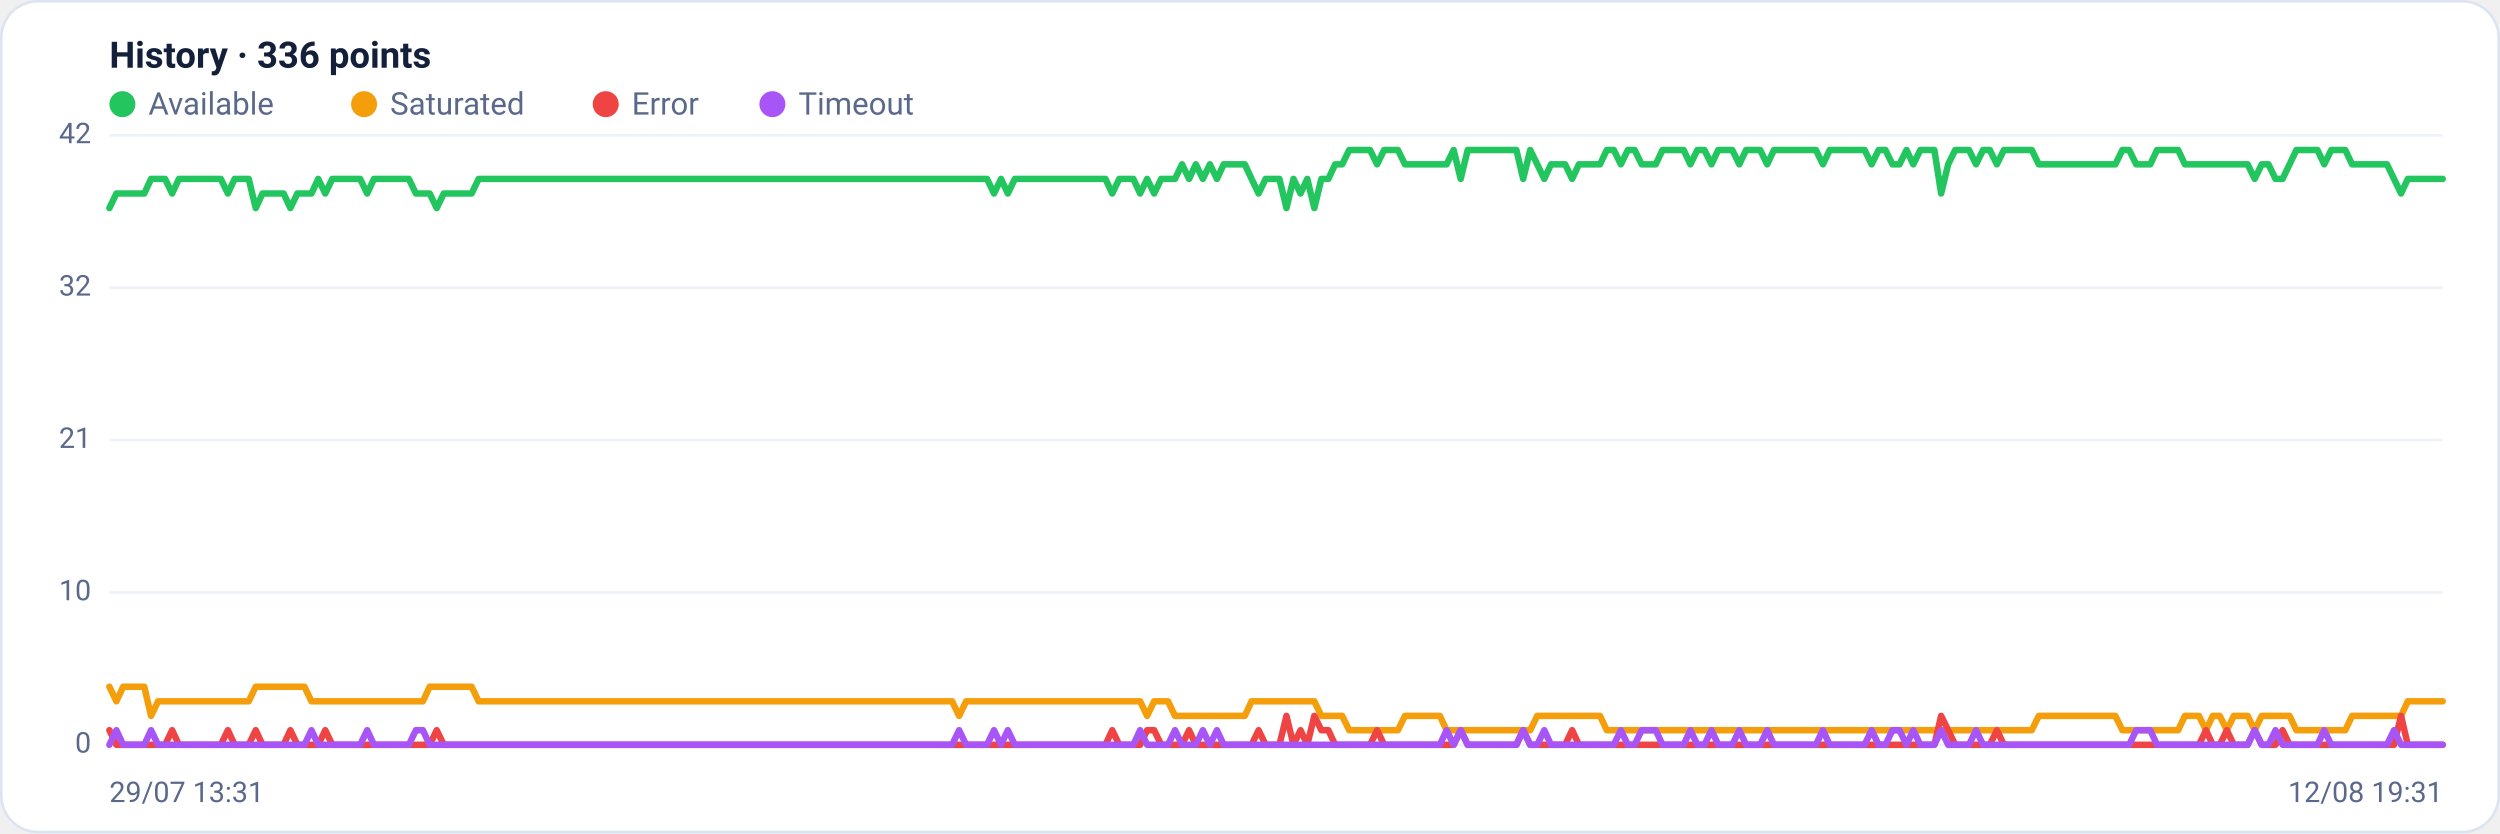
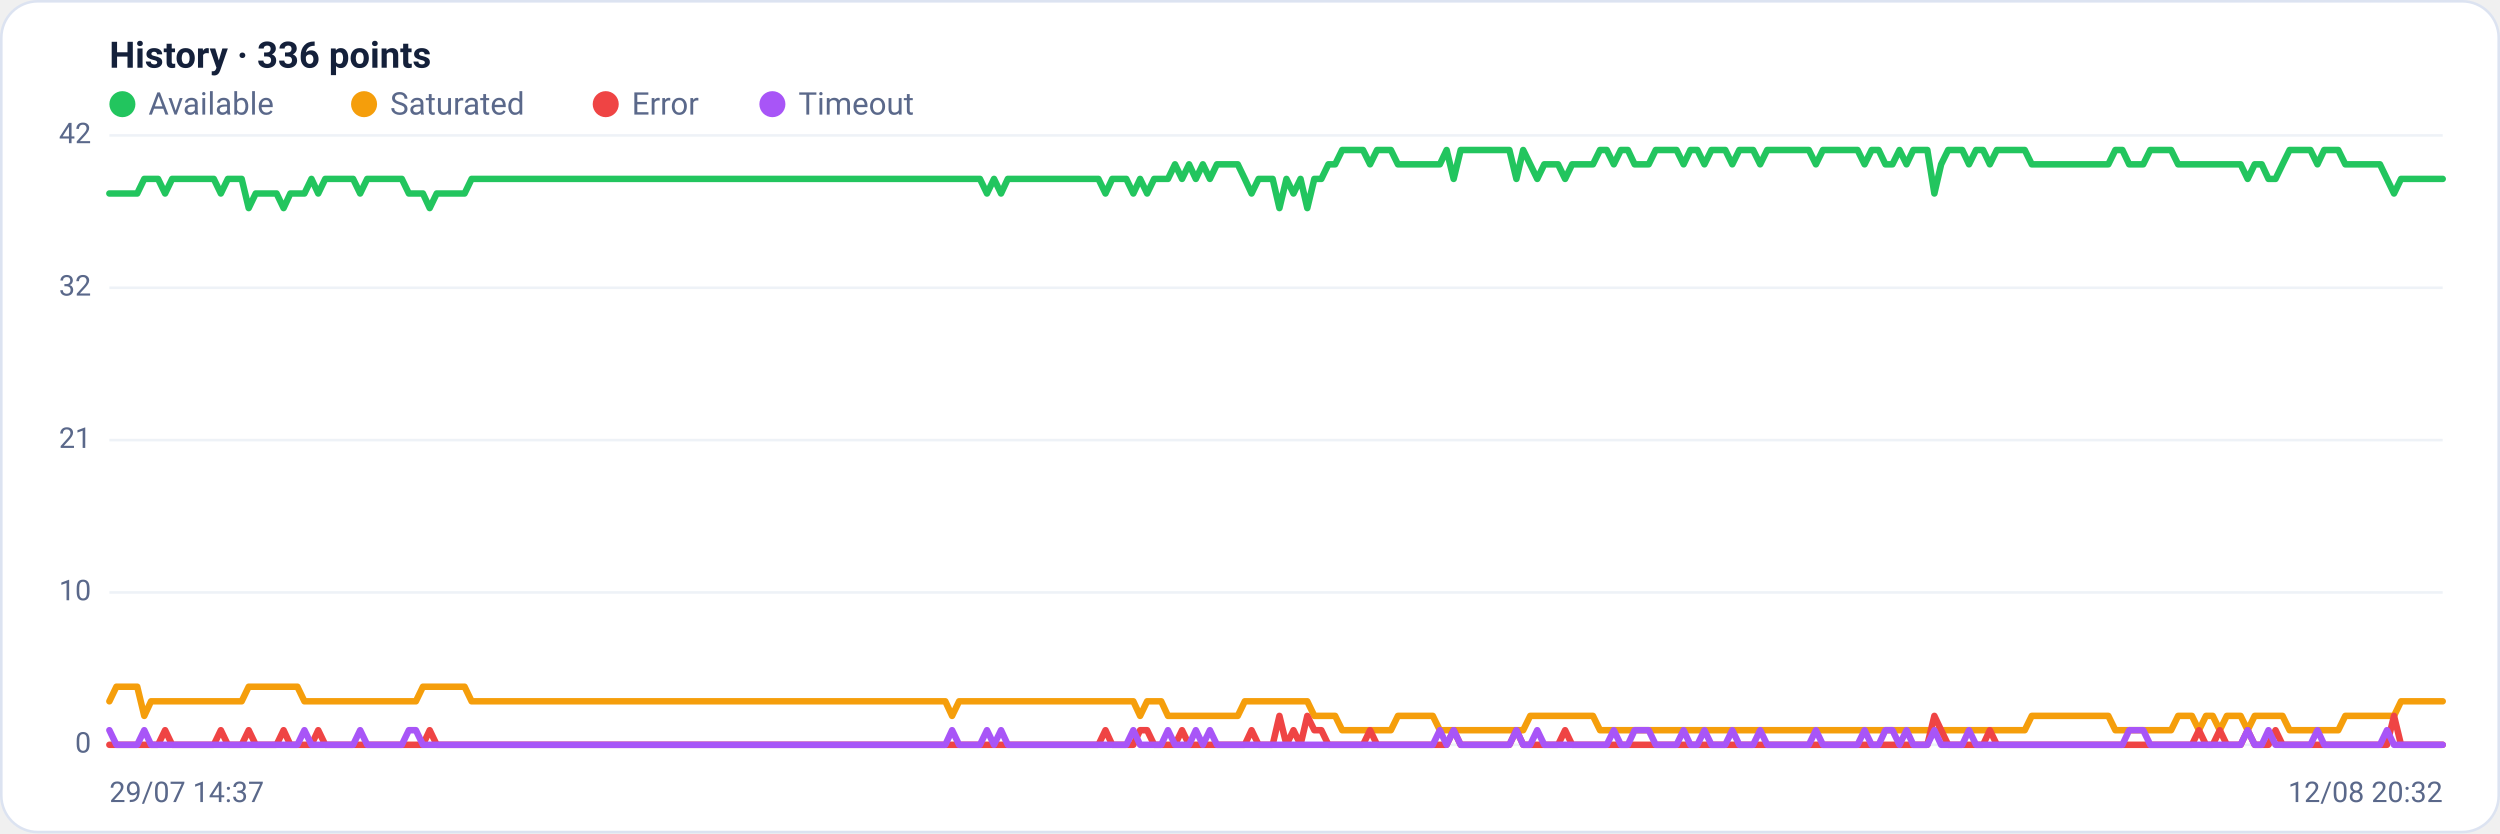
<svg xmlns="http://www.w3.org/2000/svg" viewBox="0 0 960 320" width="960" height="320" font-family="Segoe UI, system-ui, -apple-system, Roboto, Helvetica, Arial, sans-serif" role="img" aria-label="Availability history per region">
  <rect x="0.5" y="0.5" width="959" height="319" rx="14" fill="#ffffff" stroke="#dce3f1" />
  <text x="42" y="26" font-size="14" font-weight="600" fill="#14203a">History · 336 points</text>
  <circle cx="47" cy="40" r="5" fill="#22c55e" />
  <text x="57" y="44" font-size="12" fill="#5a688a">Available</text>
  <circle cx="139.8" cy="40" r="5" fill="#f59e0b" />
  <text x="149.8" y="44" font-size="12" fill="#5a688a">Saturated</text>
  <circle cx="232.6" cy="40" r="5" fill="#ef4444" />
  <text x="242.6" y="44" font-size="12" fill="#5a688a">Error</text>
  <circle cx="296.6" cy="40" r="5" fill="#a855f7" />
  <text x="306.6" y="44" font-size="12" fill="#5a688a">Timeout</text>
  <line x1="42" y1="286.0" x2="938" y2="286.0" stroke="#eef2f7" stroke-width="1" />
  <text x="35" y="289.0" text-anchor="end" font-size="11" fill="#5a688a">0</text>
  <line x1="42" y1="227.5" x2="938" y2="227.5" stroke="#eef2f7" stroke-width="1" />
  <text x="35" y="230.5" text-anchor="end" font-size="11" fill="#5a688a">10</text>
  <line x1="42" y1="169.0" x2="938" y2="169.0" stroke="#eef2f7" stroke-width="1" />
  <text x="35" y="172.0" text-anchor="end" font-size="11" fill="#5a688a">21</text>
  <line x1="42" y1="110.5" x2="938" y2="110.5" stroke="#eef2f7" stroke-width="1" />
  <text x="35" y="113.5" text-anchor="end" font-size="11" fill="#5a688a">32</text>
  <line x1="42" y1="52.0" x2="938" y2="52.0" stroke="#eef2f7" stroke-width="1" />
  <text x="35" y="55.0" text-anchor="end" font-size="11" fill="#5a688a">42</text>
-   <polyline fill="none" stroke="#22c55e" stroke-width="2.5" stroke-linejoin="round" stroke-linecap="round" points="42.0,79.9 44.7,74.3 47.3,74.3 50.0,74.3 52.7,74.3 55.4,74.3 58.0,68.7 60.7,68.7 63.4,68.7 66.1,74.3 68.7,68.7 71.4,68.7 74.1,68.7 76.8,68.7 79.4,68.7 82.1,68.7 84.8,68.7 87.5,74.3 90.1,68.7 92.8,68.7 95.5,68.7 98.2,79.9 100.8,74.3 103.5,74.3 106.2,74.3 108.9,74.3 111.5,79.9 114.2,74.3 116.9,74.3 119.6,74.3 122.2,68.7 124.9,74.3 127.6,68.7 130.3,68.7 132.9,68.7 135.6,68.7 138.3,68.7 141.0,74.3 143.6,68.7 146.3,68.7 149.0,68.7 151.7,68.7 154.3,68.7 157.0,68.7 159.7,74.3 162.4,74.3 165.0,74.3 167.7,79.9 170.4,74.3 173.1,74.3 175.7,74.3 178.4,74.3 181.1,74.3 183.8,68.7 186.4,68.7 189.1,68.7 191.8,68.7 194.5,68.7 197.1,68.7 199.8,68.7 202.5,68.7 205.2,68.7 207.8,68.7 210.5,68.7 213.2,68.7 215.9,68.7 218.5,68.7 221.2,68.7 223.9,68.7 226.5,68.7 229.2,68.7 231.9,68.7 234.6,68.7 237.2,68.7 239.9,68.7 242.6,68.7 245.3,68.7 247.9,68.7 250.6,68.7 253.3,68.7 256.0,68.7 258.6,68.7 261.3,68.7 264.0,68.7 266.7,68.7 269.3,68.7 272.0,68.7 274.7,68.7 277.4,68.7 280.0,68.7 282.7,68.7 285.4,68.7 288.1,68.7 290.7,68.7 293.4,68.7 296.1,68.7 298.8,68.7 301.4,68.7 304.1,68.7 306.8,68.7 309.5,68.7 312.1,68.7 314.8,68.7 317.5,68.7 320.2,68.7 322.8,68.7 325.5,68.7 328.2,68.7 330.9,68.7 333.5,68.7 336.2,68.7 338.9,68.7 341.6,68.7 344.2,68.7 346.9,68.7 349.6,68.7 352.3,68.7 354.9,68.7 357.6,68.7 360.3,68.7 363.0,68.7 365.6,68.7 368.3,68.7 371.0,68.7 373.7,68.7 376.3,68.7 379.0,68.7 381.7,74.3 384.4,68.7 387.0,74.3 389.7,68.7 392.4,68.7 395.1,68.7 397.7,68.7 400.4,68.7 403.1,68.7 405.7,68.7 408.4,68.7 411.1,68.7 413.8,68.7 416.4,68.7 419.1,68.7 421.8,68.7 424.5,68.7 427.1,74.3 429.8,68.7 432.5,68.7 435.2,68.7 437.8,74.3 440.5,68.7 443.2,74.3 445.9,68.7 448.5,68.7 451.2,68.7 453.9,63.1 456.6,68.7 459.2,63.1 461.9,68.7 464.6,63.1 467.3,68.7 469.9,63.1 472.6,63.1 475.3,63.1 478.0,63.1 480.6,68.7 483.3,74.3 486.0,68.7 488.7,68.7 491.3,68.7 494.0,79.9 496.7,68.7 499.4,74.3 502.0,68.7 504.7,79.9 507.4,68.7 510.1,68.7 512.7,63.1 515.4,63.1 518.1,57.6 520.8,57.6 523.4,57.6 526.1,57.6 528.8,63.1 531.5,57.6 534.1,57.6 536.8,57.6 539.5,63.1 542.2,63.1 544.8,63.1 547.5,63.1 550.2,63.1 552.9,63.1 555.5,63.1 558.2,57.6 560.9,68.7 563.6,57.6 566.2,57.6 568.9,57.6 571.6,57.6 574.3,57.6 576.9,57.6 579.6,57.6 582.3,57.6 584.9,68.7 587.6,57.6 590.3,63.1 593.0,68.7 595.6,63.1 598.3,63.1 601.0,63.1 603.7,68.7 606.3,63.1 609.0,63.1 611.7,63.1 614.4,63.1 617.0,57.6 619.7,57.6 622.4,63.1 625.1,57.6 627.7,57.6 630.4,63.1 633.1,63.1 635.8,63.1 638.4,57.6 641.1,57.6 643.8,57.6 646.5,57.6 649.1,63.1 651.8,57.6 654.5,57.6 657.2,63.1 659.8,57.6 662.5,57.6 665.2,57.6 667.9,63.1 670.5,57.6 673.2,57.6 675.9,57.6 678.6,63.1 681.2,57.6 683.9,57.6 686.6,57.6 689.3,57.6 691.9,57.6 694.6,57.6 697.3,57.6 700.0,63.1 702.6,57.6 705.3,57.6 708.0,57.6 710.7,57.6 713.3,57.6 716.0,57.6 718.7,63.1 721.4,57.6 724.0,57.6 726.7,63.1 729.4,63.1 732.1,57.6 734.7,63.1 737.4,57.6 740.1,57.6 742.8,57.6 745.4,74.3 748.1,63.1 750.8,57.6 753.5,57.6 756.1,57.6 758.8,63.1 761.5,57.6 764.1,57.6 766.8,63.1 769.5,57.6 772.2,57.6 774.8,57.6 777.5,57.6 780.2,57.6 782.9,63.1 785.5,63.1 788.2,63.1 790.9,63.1 793.6,63.1 796.2,63.1 798.9,63.1 801.6,63.1 804.3,63.1 806.9,63.1 809.6,63.1 812.3,63.1 815.0,57.6 817.6,57.6 820.3,63.1 823.0,63.1 825.7,63.1 828.3,57.6 831.0,57.6 833.7,57.6 836.4,57.6 839.0,63.1 841.7,63.1 844.4,63.1 847.1,63.1 849.7,63.1 852.4,63.1 855.1,63.1 857.8,63.1 860.4,63.1 863.1,63.1 865.8,68.7 868.5,63.1 871.1,63.1 873.8,68.7 876.5,68.7 879.2,63.1 881.8,57.6 884.5,57.6 887.2,57.6 889.9,57.6 892.5,63.1 895.2,57.6 897.9,57.6 900.6,57.6 903.2,63.1 905.9,63.1 908.6,63.1 911.3,63.1 913.9,63.1 916.6,63.1 919.3,68.7 922.0,74.3 924.6,68.7 927.3,68.7 930.0,68.7 932.7,68.7 935.3,68.7 938.0,68.7" />
-   <polyline fill="none" stroke="#f59e0b" stroke-width="2.5" stroke-linejoin="round" stroke-linecap="round" points="42.0,263.7 44.7,269.3 47.3,263.7 50.0,263.7 52.7,263.7 55.4,263.7 58.0,274.9 60.7,269.3 63.4,269.3 66.1,269.3 68.7,269.3 71.4,269.3 74.1,269.3 76.8,269.3 79.4,269.3 82.1,269.3 84.8,269.3 87.5,269.3 90.1,269.3 92.8,269.3 95.5,269.3 98.2,263.7 100.8,263.7 103.5,263.7 106.2,263.7 108.9,263.7 111.5,263.7 114.2,263.7 116.9,263.7 119.6,269.3 122.2,269.3 124.9,269.3 127.6,269.3 130.3,269.3 132.9,269.3 135.6,269.3 138.3,269.3 141.0,269.3 143.6,269.3 146.3,269.3 149.0,269.3 151.7,269.3 154.3,269.3 157.0,269.3 159.7,269.3 162.4,269.3 165.0,263.7 167.7,263.7 170.4,263.7 173.1,263.7 175.7,263.7 178.4,263.7 181.1,263.7 183.8,269.3 186.4,269.3 189.1,269.3 191.8,269.3 194.5,269.3 197.1,269.3 199.8,269.3 202.5,269.3 205.2,269.3 207.8,269.3 210.5,269.3 213.2,269.3 215.9,269.3 218.5,269.3 221.2,269.3 223.9,269.3 226.5,269.3 229.2,269.3 231.9,269.3 234.6,269.3 237.2,269.3 239.9,269.3 242.6,269.3 245.3,269.3 247.9,269.3 250.6,269.3 253.3,269.3 256.0,269.3 258.6,269.3 261.3,269.3 264.0,269.3 266.7,269.3 269.3,269.3 272.0,269.3 274.7,269.3 277.4,269.3 280.0,269.3 282.7,269.3 285.4,269.3 288.1,269.3 290.7,269.3 293.4,269.3 296.1,269.3 298.8,269.3 301.4,269.3 304.1,269.3 306.8,269.3 309.5,269.3 312.1,269.3 314.8,269.3 317.5,269.3 320.2,269.3 322.8,269.3 325.5,269.3 328.2,269.3 330.9,269.3 333.5,269.3 336.2,269.3 338.9,269.3 341.6,269.3 344.2,269.3 346.9,269.3 349.6,269.3 352.3,269.3 354.9,269.3 357.6,269.3 360.3,269.3 363.0,269.3 365.6,269.3 368.3,274.9 371.0,269.3 373.7,269.3 376.3,269.3 379.0,269.3 381.7,269.3 384.4,269.3 387.0,269.3 389.7,269.3 392.4,269.3 395.1,269.3 397.7,269.3 400.4,269.3 403.1,269.3 405.7,269.3 408.4,269.3 411.1,269.3 413.8,269.3 416.4,269.3 419.1,269.3 421.8,269.3 424.5,269.3 427.1,269.3 429.8,269.3 432.5,269.3 435.2,269.3 437.8,269.3 440.5,274.9 443.2,269.3 445.9,269.3 448.5,269.3 451.2,274.9 453.9,274.9 456.6,274.9 459.2,274.9 461.9,274.9 464.6,274.9 467.3,274.9 469.9,274.9 472.6,274.9 475.3,274.9 478.0,274.9 480.6,269.3 483.3,269.3 486.0,269.3 488.7,269.3 491.3,269.3 494.0,269.3 496.7,269.3 499.4,269.3 502.0,269.3 504.7,269.3 507.4,274.9 510.1,274.9 512.7,274.9 515.4,274.9 518.1,280.4 520.8,280.4 523.4,280.4 526.1,280.4 528.8,280.4 531.5,280.4 534.1,280.4 536.8,280.4 539.5,274.9 542.2,274.9 544.8,274.9 547.5,274.9 550.2,274.9 552.9,274.9 555.5,280.4 558.2,280.4 560.9,280.4 563.6,280.4 566.2,280.4 568.9,280.4 571.6,280.4 574.3,280.4 576.9,280.4 579.6,280.4 582.3,280.4 584.9,280.4 587.6,280.4 590.3,274.9 593.0,274.9 595.6,274.9 598.3,274.9 601.0,274.9 603.7,274.9 606.3,274.9 609.0,274.9 611.7,274.9 614.4,274.9 617.0,280.4 619.7,280.4 622.4,280.4 625.1,280.4 627.7,280.4 630.4,280.4 633.1,280.4 635.8,280.4 638.4,280.4 641.1,280.4 643.8,280.4 646.5,280.4 649.1,280.4 651.8,280.4 654.5,280.4 657.2,280.4 659.8,280.4 662.5,280.4 665.2,280.4 667.9,280.4 670.5,280.4 673.2,280.4 675.9,280.4 678.6,280.4 681.2,280.4 683.9,280.4 686.6,280.4 689.3,280.4 691.9,280.4 694.6,280.4 697.3,280.4 700.0,280.4 702.6,280.4 705.3,280.4 708.0,280.4 710.7,280.4 713.3,280.4 716.0,280.4 718.7,280.4 721.4,280.4 724.0,280.4 726.7,280.4 729.4,280.4 732.1,280.4 734.7,280.4 737.4,280.4 740.1,280.4 742.8,280.4 745.4,280.4 748.1,280.4 750.8,280.4 753.5,280.4 756.1,280.4 758.8,280.4 761.5,280.4 764.1,280.4 766.8,280.4 769.5,280.4 772.2,280.4 774.8,280.4 777.5,280.4 780.2,280.4 782.9,274.9 785.5,274.9 788.2,274.9 790.9,274.9 793.6,274.9 796.2,274.9 798.9,274.9 801.6,274.9 804.3,274.9 806.9,274.9 809.6,274.9 812.3,274.9 815.0,280.4 817.6,280.4 820.3,280.4 823.0,280.4 825.7,280.4 828.3,280.4 831.0,280.4 833.7,280.4 836.4,280.4 839.0,274.9 841.7,274.9 844.4,274.9 847.1,280.4 849.7,274.9 852.4,274.9 855.1,280.4 857.8,274.9 860.4,274.9 863.1,274.9 865.8,280.4 868.5,274.9 871.1,274.9 873.8,274.9 876.5,274.9 879.2,274.9 881.8,280.4 884.5,280.4 887.2,280.4 889.9,280.4 892.5,280.4 895.2,280.4 897.9,280.4 900.6,280.4 903.2,274.9 905.9,274.9 908.6,274.9 911.3,274.9 913.9,274.9 916.6,274.9 919.3,274.9 922.0,274.9 924.6,269.3 927.3,269.3 930.0,269.3 932.7,269.3 935.3,269.3 938.0,269.3" />
-   <polyline fill="none" stroke="#ef4444" stroke-width="2.5" stroke-linejoin="round" stroke-linecap="round" points="42.0,280.4 44.7,286.0 47.3,286.0 50.0,286.0 52.7,286.0 55.4,286.0 58.0,286.0 60.7,286.0 63.4,286.0 66.1,280.4 68.7,286.0 71.4,286.0 74.1,286.0 76.8,286.0 79.4,286.0 82.1,286.0 84.8,286.0 87.5,280.4 90.1,286.0 92.8,286.0 95.5,286.0 98.2,280.4 100.8,286.0 103.5,286.0 106.2,286.0 108.9,286.0 111.5,280.4 114.2,286.0 116.9,286.0 119.6,286.0 122.2,286.0 124.9,280.4 127.6,286.0 130.3,286.0 132.9,286.0 135.6,286.0 138.3,286.0 141.0,286.0 143.6,286.0 146.3,286.0 149.0,286.0 151.7,286.0 154.3,286.0 157.0,286.0 159.7,286.0 162.4,286.0 165.0,286.0 167.7,280.4 170.4,286.0 173.1,286.0 175.7,286.0 178.4,286.0 181.1,286.0 183.8,286.0 186.4,286.0 189.1,286.0 191.8,286.0 194.5,286.0 197.1,286.0 199.8,286.0 202.5,286.0 205.2,286.0 207.8,286.0 210.5,286.0 213.2,286.0 215.9,286.0 218.5,286.0 221.2,286.0 223.9,286.0 226.5,286.0 229.2,286.0 231.9,286.0 234.6,286.0 237.2,286.0 239.9,286.0 242.6,286.0 245.3,286.0 247.9,286.0 250.6,286.0 253.3,286.0 256.0,286.0 258.6,286.0 261.3,286.0 264.0,286.0 266.7,286.0 269.3,286.0 272.0,286.0 274.7,286.0 277.4,286.0 280.0,286.0 282.7,286.0 285.4,286.0 288.1,286.0 290.7,286.0 293.4,286.0 296.1,286.0 298.8,286.0 301.4,286.0 304.1,286.0 306.8,286.0 309.5,286.0 312.1,286.0 314.8,286.0 317.5,286.0 320.2,286.0 322.8,286.0 325.5,286.0 328.2,286.0 330.9,286.0 333.5,286.0 336.2,286.0 338.9,286.0 341.6,286.0 344.2,286.0 346.9,286.0 349.6,286.0 352.3,286.0 354.9,286.0 357.6,286.0 360.3,286.0 363.0,286.0 365.6,286.0 368.3,286.0 371.0,286.0 373.7,286.0 376.3,286.0 379.0,286.0 381.7,286.0 384.4,286.0 387.0,286.0 389.7,286.0 392.4,286.0 395.1,286.0 397.7,286.0 400.4,286.0 403.1,286.0 405.7,286.0 408.4,286.0 411.1,286.0 413.8,286.0 416.4,286.0 419.1,286.0 421.8,286.0 424.5,286.0 427.1,280.4 429.8,286.0 432.5,286.0 435.2,286.0 437.8,286.0 440.5,280.4 443.2,280.4 445.9,286.0 448.5,286.0 451.2,286.0 453.9,286.0 456.6,280.4 459.2,286.0 461.9,286.0 464.6,286.0 467.3,286.0 469.9,286.0 472.6,286.0 475.3,286.0 478.0,286.0 480.6,286.0 483.3,280.4 486.0,286.0 488.7,286.0 491.3,286.0 494.0,274.9 496.7,286.0 499.4,280.4 502.0,286.0 504.7,274.9 507.4,280.4 510.1,280.4 512.7,286.0 515.4,286.0 518.1,286.0 520.8,286.0 523.4,286.0 526.1,286.0 528.8,280.4 531.5,286.0 534.1,286.0 536.8,286.0 539.5,286.0 542.2,286.0 544.8,286.0 547.5,286.0 550.2,286.0 552.9,286.0 555.5,286.0 558.2,286.0 560.9,280.4 563.6,286.0 566.2,286.0 568.9,286.0 571.6,286.0 574.3,286.0 576.9,286.0 579.6,286.0 582.3,286.0 584.9,280.4 587.6,286.0 590.3,286.0 593.0,286.0 595.6,286.0 598.3,286.0 601.0,286.0 603.7,280.4 606.3,286.0 609.0,286.0 611.7,286.0 614.4,286.0 617.0,286.0 619.7,286.0 622.4,286.0 625.1,286.0 627.7,286.0 630.4,286.0 633.1,286.0 635.8,286.0 638.4,286.0 641.1,286.0 643.8,286.0 646.5,286.0 649.1,286.0 651.8,286.0 654.5,286.0 657.2,286.0 659.8,286.0 662.5,286.0 665.2,286.0 667.9,286.0 670.5,286.0 673.2,286.0 675.9,286.0 678.6,286.0 681.2,286.0 683.9,286.0 686.6,286.0 689.3,286.0 691.9,286.0 694.6,286.0 697.3,286.0 700.0,286.0 702.6,286.0 705.3,286.0 708.0,286.0 710.7,286.0 713.3,286.0 716.0,286.0 718.7,286.0 721.4,286.0 724.0,286.0 726.7,286.0 729.4,286.0 732.1,286.0 734.7,286.0 737.4,286.0 740.1,286.0 742.8,286.0 745.4,274.9 748.1,280.4 750.8,286.0 753.5,286.0 756.1,286.0 758.8,286.0 761.5,286.0 764.1,286.0 766.8,280.4 769.5,286.0 772.2,286.0 774.8,286.0 777.5,286.0 780.2,286.0 782.9,286.0 785.5,286.0 788.2,286.0 790.9,286.0 793.6,286.0 796.2,286.0 798.9,286.0 801.6,286.0 804.3,286.0 806.9,286.0 809.6,286.0 812.3,286.0 815.0,286.0 817.6,286.0 820.3,286.0 823.0,286.0 825.7,286.0 828.3,286.0 831.0,286.0 833.7,286.0 836.4,286.0 839.0,286.0 841.7,286.0 844.4,286.0 847.1,280.4 849.7,286.0 852.4,286.0 855.1,280.4 857.8,286.0 860.4,286.0 863.1,286.0 865.8,280.4 868.5,286.0 871.1,286.0 873.8,286.0 876.5,280.4 879.2,286.0 881.8,286.0 884.5,286.0 887.2,286.0 889.9,286.0 892.5,286.0 895.2,286.0 897.9,286.0 900.6,286.0 903.2,286.0 905.9,286.0 908.6,286.0 911.3,286.0 913.9,286.0 916.6,286.0 919.3,286.0 922.0,274.9 924.6,286.0 927.3,286.0 930.0,286.0 932.7,286.0 935.3,286.0 938.0,286.0" />
-   <polyline fill="none" stroke="#a855f7" stroke-width="2.5" stroke-linejoin="round" stroke-linecap="round" points="42.0,286.0 44.7,280.4 47.3,286.0 50.0,286.0 52.7,286.0 55.4,286.0 58.0,280.4 60.7,286.0 63.4,286.0 66.1,286.0 68.7,286.0 71.4,286.0 74.1,286.0 76.8,286.0 79.4,286.0 82.1,286.0 84.8,286.0 87.5,286.0 90.1,286.0 92.8,286.0 95.5,286.0 98.2,286.0 100.8,286.0 103.5,286.0 106.2,286.0 108.9,286.0 111.5,286.0 114.2,286.0 116.9,286.0 119.6,280.4 122.2,286.0 124.9,286.0 127.6,286.0 130.3,286.0 132.9,286.0 135.6,286.0 138.3,286.0 141.0,280.4 143.6,286.0 146.3,286.0 149.0,286.0 151.7,286.0 154.3,286.0 157.0,286.0 159.7,280.4 162.4,280.4 165.0,286.0 167.7,286.0 170.4,286.0 173.1,286.0 175.7,286.0 178.4,286.0 181.1,286.0 183.8,286.0 186.4,286.0 189.1,286.0 191.8,286.0 194.5,286.0 197.1,286.0 199.8,286.0 202.5,286.0 205.2,286.0 207.8,286.0 210.5,286.0 213.2,286.0 215.9,286.0 218.5,286.0 221.2,286.0 223.9,286.0 226.5,286.0 229.2,286.0 231.9,286.0 234.6,286.0 237.2,286.0 239.9,286.0 242.6,286.0 245.3,286.0 247.9,286.0 250.6,286.0 253.3,286.0 256.0,286.0 258.6,286.0 261.3,286.0 264.0,286.0 266.7,286.0 269.3,286.0 272.0,286.0 274.7,286.0 277.4,286.0 280.0,286.0 282.7,286.0 285.4,286.0 288.1,286.0 290.7,286.0 293.4,286.0 296.1,286.0 298.8,286.0 301.4,286.0 304.1,286.0 306.8,286.0 309.5,286.0 312.1,286.0 314.8,286.0 317.5,286.0 320.2,286.0 322.8,286.0 325.5,286.0 328.2,286.0 330.9,286.0 333.5,286.0 336.2,286.0 338.9,286.0 341.6,286.0 344.2,286.0 346.9,286.0 349.6,286.0 352.3,286.0 354.9,286.0 357.6,286.0 360.3,286.0 363.0,286.0 365.6,286.0 368.3,280.4 371.0,286.0 373.7,286.0 376.3,286.0 379.0,286.0 381.7,280.4 384.4,286.0 387.0,280.4 389.7,286.0 392.4,286.0 395.1,286.0 397.7,286.0 400.4,286.0 403.1,286.0 405.7,286.0 408.4,286.0 411.1,286.0 413.8,286.0 416.4,286.0 419.1,286.0 421.8,286.0 424.5,286.0 427.1,286.0 429.8,286.0 432.5,286.0 435.2,286.0 437.8,280.4 440.5,286.0 443.2,286.0 445.9,286.0 448.5,286.0 451.2,280.4 453.9,286.0 456.6,286.0 459.2,286.0 461.9,280.4 464.6,286.0 467.3,280.4 469.9,286.0 472.6,286.0 475.3,286.0 478.0,286.0 480.6,286.0 483.3,286.0 486.0,286.0 488.7,286.0 491.3,286.0 494.0,286.0 496.7,286.0 499.4,286.0 502.0,286.0 504.7,286.0 507.4,286.0 510.1,286.0 512.7,286.0 515.4,286.0 518.1,286.0 520.8,286.0 523.4,286.0 526.1,286.0 528.8,286.0 531.5,286.0 534.1,286.0 536.8,286.0 539.5,286.0 542.2,286.0 544.8,286.0 547.5,286.0 550.2,286.0 552.9,286.0 555.5,280.4 558.2,286.0 560.9,280.4 563.6,286.0 566.2,286.0 568.9,286.0 571.6,286.0 574.3,286.0 576.9,286.0 579.6,286.0 582.3,286.0 584.9,280.4 587.6,286.0 590.3,286.0 593.0,280.4 595.6,286.0 598.3,286.0 601.0,286.0 603.7,286.0 606.3,286.0 609.0,286.0 611.7,286.0 614.4,286.0 617.0,286.0 619.7,286.0 622.4,280.4 625.1,286.0 627.7,286.0 630.4,280.4 633.1,280.4 635.8,280.4 638.4,286.0 641.1,286.0 643.8,286.0 646.5,286.0 649.1,280.4 651.8,286.0 654.5,286.0 657.2,280.4 659.8,286.0 662.5,286.0 665.2,286.0 667.9,280.4 670.5,286.0 673.2,286.0 675.9,286.0 678.6,280.4 681.2,286.0 683.9,286.0 686.6,286.0 689.3,286.0 691.9,286.0 694.6,286.0 697.3,286.0 700.0,280.4 702.6,286.0 705.3,286.0 708.0,286.0 710.7,286.0 713.3,286.0 716.0,286.0 718.7,280.4 721.4,286.0 724.0,286.0 726.7,280.4 729.4,280.4 732.1,286.0 734.7,280.4 737.4,286.0 740.1,286.0 742.8,286.0 745.4,280.4 748.1,286.0 750.8,286.0 753.5,286.0 756.1,286.0 758.8,280.4 761.5,286.0 764.1,286.0 766.8,286.0 769.5,286.0 772.2,286.0 774.8,286.0 777.5,286.0 780.2,286.0 782.9,286.0 785.5,286.0 788.2,286.0 790.9,286.0 793.6,286.0 796.2,286.0 798.9,286.0 801.6,286.0 804.3,286.0 806.9,286.0 809.6,286.0 812.3,286.0 815.0,286.0 817.6,286.0 820.3,280.4 823.0,280.4 825.7,280.4 828.3,286.0 831.0,286.0 833.7,286.0 836.4,286.0 839.0,286.0 841.7,286.0 844.4,286.0 847.1,286.0 849.7,286.0 852.4,286.0 855.1,286.0 857.8,286.0 860.4,286.0 863.1,286.0 865.8,280.4 868.5,286.0 871.1,286.0 873.8,280.4 876.5,286.0 879.2,286.0 881.8,286.0 884.5,286.0 887.2,286.0 889.9,286.0 892.5,280.4 895.2,286.0 897.9,286.0 900.6,286.0 903.2,286.0 905.9,286.0 908.6,286.0 911.3,286.0 913.9,286.0 916.6,286.0 919.3,280.4 922.0,286.0 924.6,286.0 927.3,286.0 930.0,286.0 932.7,286.0 935.3,286.0 938.0,286.0" />
-   <text x="42" y="308" font-size="11" fill="#5a688a">29/07 13:31</text>
-   <text x="938" y="308" text-anchor="end" font-size="11" fill="#5a688a">12/08 19:31</text>
+   <polyline fill="none" stroke="#22c55e" stroke-width="2.5" stroke-linejoin="round" stroke-linecap="round" points="42.0,74.3 44.7,74.3 47.3,74.3 50.0,74.3 52.7,74.3 55.4,68.7 58.0,68.7 60.7,68.7 63.4,74.3 66.1,68.7 68.7,68.7 71.4,68.7 74.1,68.7 76.8,68.7 79.4,68.7 82.1,68.7 84.8,74.3 87.5,68.7 90.1,68.7 92.8,68.7 95.5,79.9 98.2,74.3 100.8,74.3 103.5,74.3 106.2,74.3 108.9,79.9 111.5,74.3 114.2,74.3 116.9,74.3 119.6,68.7 122.2,74.3 124.9,68.7 127.6,68.7 130.3,68.7 132.9,68.7 135.6,68.7 138.3,74.3 141.0,68.7 143.6,68.7 146.3,68.7 149.0,68.7 151.7,68.7 154.3,68.7 157.0,74.3 159.7,74.3 162.4,74.3 165.0,79.9 167.7,74.3 170.4,74.3 173.1,74.3 175.7,74.3 178.4,74.3 181.1,68.7 183.8,68.7 186.4,68.7 189.1,68.7 191.8,68.7 194.5,68.7 197.1,68.7 199.8,68.7 202.5,68.7 205.2,68.7 207.8,68.7 210.5,68.7 213.2,68.7 215.9,68.7 218.5,68.7 221.2,68.7 223.9,68.7 226.5,68.7 229.2,68.7 231.9,68.7 234.6,68.7 237.2,68.7 239.9,68.7 242.6,68.7 245.3,68.7 247.9,68.7 250.6,68.7 253.3,68.7 256.0,68.7 258.6,68.7 261.3,68.7 264.0,68.7 266.7,68.7 269.3,68.7 272.0,68.7 274.7,68.7 277.4,68.7 280.0,68.7 282.7,68.7 285.4,68.7 288.1,68.7 290.7,68.7 293.4,68.7 296.1,68.7 298.8,68.7 301.4,68.7 304.1,68.7 306.8,68.7 309.5,68.7 312.1,68.7 314.8,68.7 317.5,68.7 320.2,68.7 322.8,68.7 325.5,68.7 328.2,68.7 330.9,68.7 333.5,68.7 336.2,68.7 338.9,68.7 341.6,68.7 344.2,68.7 346.9,68.7 349.6,68.7 352.3,68.7 354.9,68.7 357.6,68.7 360.3,68.7 363.0,68.7 365.6,68.7 368.3,68.7 371.0,68.7 373.7,68.7 376.3,68.7 379.0,74.3 381.7,68.7 384.4,74.3 387.0,68.7 389.7,68.7 392.4,68.7 395.1,68.7 397.7,68.7 400.4,68.7 403.1,68.7 405.7,68.7 408.4,68.7 411.1,68.7 413.8,68.7 416.4,68.7 419.1,68.7 421.8,68.7 424.5,74.3 427.1,68.7 429.8,68.7 432.5,68.7 435.2,74.3 437.8,68.7 440.5,74.3 443.2,68.7 445.9,68.7 448.5,68.7 451.2,63.1 453.9,68.7 456.6,63.1 459.2,68.7 461.9,63.1 464.6,68.7 467.3,63.1 469.9,63.1 472.6,63.1 475.3,63.1 478.0,68.7 480.6,74.3 483.3,68.7 486.0,68.7 488.7,68.7 491.3,79.9 494.0,68.7 496.7,74.3 499.4,68.7 502.0,79.9 504.7,68.7 507.4,68.7 510.1,63.1 512.7,63.1 515.4,57.6 518.1,57.6 520.8,57.6 523.4,57.6 526.1,63.1 528.8,57.6 531.5,57.6 534.1,57.6 536.8,63.1 539.5,63.1 542.2,63.1 544.8,63.1 547.5,63.1 550.2,63.1 552.9,63.1 555.5,57.6 558.2,68.7 560.9,57.6 563.6,57.6 566.2,57.6 568.9,57.6 571.6,57.6 574.3,57.6 576.9,57.6 579.6,57.6 582.3,68.7 584.9,57.6 587.6,63.1 590.3,68.7 593.0,63.1 595.6,63.1 598.3,63.1 601.0,68.7 603.7,63.1 606.3,63.1 609.0,63.1 611.7,63.1 614.4,57.6 617.0,57.6 619.7,63.1 622.4,57.6 625.1,57.6 627.7,63.1 630.4,63.1 633.1,63.1 635.8,57.6 638.4,57.6 641.1,57.6 643.8,57.6 646.5,63.1 649.1,57.6 651.8,57.6 654.5,63.1 657.2,57.6 659.8,57.6 662.5,57.6 665.2,63.1 667.9,57.6 670.5,57.6 673.2,57.6 675.9,63.1 678.6,57.6 681.2,57.6 683.9,57.6 686.6,57.6 689.3,57.6 691.9,57.6 694.6,57.6 697.3,63.1 700.0,57.6 702.6,57.6 705.3,57.6 708.0,57.6 710.7,57.6 713.3,57.6 716.0,63.1 718.7,57.6 721.4,57.6 724.0,63.1 726.7,63.1 729.4,57.6 732.1,63.1 734.7,57.6 737.4,57.6 740.1,57.6 742.8,74.3 745.4,63.1 748.1,57.6 750.8,57.6 753.5,57.6 756.1,63.1 758.8,57.6 761.5,57.6 764.1,63.1 766.8,57.6 769.5,57.6 772.2,57.6 774.8,57.6 777.5,57.6 780.2,63.1 782.9,63.1 785.5,63.1 788.2,63.1 790.9,63.1 793.6,63.1 796.2,63.1 798.9,63.1 801.6,63.1 804.3,63.1 806.9,63.1 809.6,63.1 812.3,57.6 815.0,57.6 817.6,63.1 820.3,63.1 823.0,63.1 825.7,57.6 828.3,57.6 831.0,57.6 833.7,57.6 836.4,63.1 839.0,63.1 841.7,63.1 844.4,63.1 847.1,63.1 849.7,63.1 852.4,63.1 855.1,63.1 857.8,63.1 860.4,63.1 863.1,68.7 865.8,63.1 868.5,63.1 871.1,68.7 873.8,68.7 876.5,63.1 879.2,57.6 881.8,57.6 884.5,57.6 887.2,57.6 889.9,63.1 892.5,57.6 895.2,57.6 897.9,57.6 900.6,63.1 903.2,63.1 905.9,63.1 908.6,63.1 911.3,63.1 913.9,63.1 916.6,68.7 919.3,74.3 922.0,68.7 924.6,68.7 927.3,68.7 930.0,68.7 932.7,68.7 935.3,68.7 938.0,68.7" />
+   <polyline fill="none" stroke="#f59e0b" stroke-width="2.5" stroke-linejoin="round" stroke-linecap="round" points="42.0,269.3 44.7,263.7 47.3,263.7 50.0,263.7 52.7,263.7 55.4,274.9 58.0,269.3 60.7,269.3 63.4,269.3 66.1,269.3 68.7,269.3 71.4,269.3 74.1,269.3 76.8,269.3 79.4,269.3 82.1,269.3 84.8,269.3 87.5,269.3 90.1,269.3 92.8,269.3 95.5,263.7 98.2,263.7 100.8,263.7 103.5,263.7 106.2,263.7 108.9,263.7 111.5,263.7 114.2,263.7 116.9,269.3 119.6,269.3 122.2,269.3 124.9,269.3 127.6,269.3 130.3,269.3 132.9,269.3 135.6,269.3 138.3,269.3 141.0,269.3 143.6,269.3 146.3,269.3 149.0,269.3 151.7,269.3 154.3,269.3 157.0,269.3 159.7,269.3 162.4,263.7 165.0,263.7 167.7,263.7 170.4,263.7 173.1,263.7 175.7,263.7 178.4,263.7 181.1,269.3 183.8,269.3 186.4,269.3 189.1,269.3 191.8,269.3 194.5,269.3 197.1,269.3 199.8,269.3 202.5,269.3 205.2,269.3 207.8,269.3 210.5,269.3 213.2,269.3 215.9,269.3 218.5,269.3 221.2,269.3 223.9,269.3 226.5,269.3 229.2,269.3 231.9,269.3 234.6,269.3 237.2,269.3 239.9,269.3 242.6,269.3 245.3,269.3 247.9,269.3 250.6,269.3 253.3,269.3 256.0,269.3 258.6,269.3 261.3,269.3 264.0,269.3 266.7,269.3 269.3,269.3 272.0,269.3 274.7,269.3 277.4,269.3 280.0,269.3 282.7,269.3 285.4,269.3 288.1,269.3 290.7,269.3 293.4,269.3 296.1,269.3 298.8,269.3 301.4,269.3 304.1,269.3 306.8,269.3 309.5,269.3 312.1,269.3 314.8,269.3 317.5,269.3 320.2,269.3 322.8,269.3 325.5,269.3 328.2,269.3 330.9,269.3 333.5,269.3 336.2,269.3 338.9,269.3 341.6,269.3 344.2,269.3 346.9,269.3 349.6,269.3 352.3,269.3 354.9,269.3 357.6,269.3 360.3,269.3 363.0,269.3 365.6,274.9 368.3,269.3 371.0,269.3 373.7,269.3 376.3,269.3 379.0,269.3 381.7,269.3 384.4,269.3 387.0,269.3 389.7,269.3 392.4,269.3 395.1,269.3 397.7,269.3 400.4,269.3 403.1,269.3 405.7,269.3 408.4,269.3 411.1,269.3 413.8,269.3 416.4,269.3 419.1,269.3 421.8,269.3 424.5,269.3 427.1,269.3 429.8,269.3 432.5,269.3 435.2,269.3 437.8,274.9 440.5,269.3 443.2,269.3 445.9,269.3 448.5,274.9 451.2,274.9 453.9,274.9 456.6,274.9 459.2,274.9 461.9,274.9 464.6,274.9 467.3,274.9 469.9,274.9 472.6,274.9 475.3,274.9 478.0,269.3 480.6,269.3 483.3,269.3 486.0,269.3 488.7,269.3 491.3,269.3 494.0,269.3 496.7,269.3 499.4,269.3 502.0,269.3 504.7,274.9 507.4,274.9 510.1,274.9 512.7,274.9 515.4,280.4 518.1,280.4 520.8,280.4 523.4,280.4 526.1,280.4 528.8,280.4 531.5,280.4 534.1,280.4 536.8,274.9 539.5,274.9 542.2,274.9 544.8,274.9 547.5,274.9 550.2,274.9 552.9,280.4 555.5,280.4 558.2,280.4 560.9,280.4 563.6,280.4 566.2,280.4 568.9,280.4 571.6,280.4 574.3,280.4 576.9,280.4 579.6,280.4 582.3,280.4 584.9,280.4 587.6,274.9 590.3,274.9 593.0,274.9 595.6,274.9 598.3,274.9 601.0,274.9 603.7,274.9 606.3,274.9 609.0,274.9 611.7,274.9 614.4,280.4 617.0,280.4 619.7,280.4 622.4,280.4 625.1,280.4 627.7,280.4 630.4,280.4 633.1,280.4 635.8,280.4 638.4,280.4 641.1,280.4 643.8,280.4 646.5,280.4 649.1,280.4 651.8,280.4 654.5,280.4 657.2,280.4 659.8,280.4 662.5,280.4 665.2,280.4 667.9,280.4 670.5,280.4 673.2,280.4 675.9,280.4 678.6,280.4 681.2,280.4 683.9,280.4 686.6,280.4 689.3,280.4 691.9,280.4 694.6,280.4 697.3,280.4 700.0,280.4 702.6,280.4 705.3,280.4 708.0,280.4 710.7,280.4 713.3,280.4 716.0,280.4 718.7,280.4 721.4,280.4 724.0,280.4 726.7,280.4 729.4,280.4 732.1,280.4 734.7,280.4 737.4,280.4 740.1,280.4 742.8,280.4 745.4,280.4 748.1,280.4 750.8,280.4 753.5,280.4 756.1,280.4 758.8,280.4 761.5,280.4 764.1,280.4 766.8,280.4 769.5,280.4 772.2,280.4 774.8,280.4 777.5,280.4 780.2,274.9 782.9,274.9 785.5,274.9 788.2,274.9 790.9,274.9 793.6,274.9 796.2,274.9 798.9,274.9 801.6,274.9 804.3,274.9 806.9,274.9 809.6,274.9 812.3,280.4 815.0,280.4 817.6,280.4 820.3,280.4 823.0,280.4 825.7,280.4 828.3,280.4 831.0,280.4 833.7,280.4 836.4,274.9 839.0,274.9 841.7,274.9 844.4,280.4 847.1,274.9 849.7,274.9 852.4,280.4 855.1,274.9 857.8,274.9 860.4,274.9 863.1,280.4 865.8,274.9 868.5,274.9 871.1,274.9 873.8,274.9 876.5,274.9 879.2,280.4 881.8,280.4 884.5,280.4 887.2,280.4 889.9,280.4 892.5,280.4 895.2,280.4 897.9,280.4 900.6,274.9 903.2,274.9 905.9,274.9 908.6,274.9 911.3,274.9 913.9,274.9 916.6,274.9 919.3,274.9 922.0,269.3 924.6,269.3 927.3,269.3 930.0,269.3 932.7,269.3 935.3,269.3 938.0,269.3" />
+   <polyline fill="none" stroke="#ef4444" stroke-width="2.5" stroke-linejoin="round" stroke-linecap="round" points="42.0,286.0 44.7,286.0 47.3,286.0 50.0,286.0 52.7,286.0 55.4,286.0 58.0,286.0 60.7,286.0 63.4,280.4 66.1,286.0 68.7,286.0 71.4,286.0 74.1,286.0 76.8,286.0 79.4,286.0 82.1,286.0 84.8,280.4 87.5,286.0 90.1,286.0 92.8,286.0 95.5,280.4 98.2,286.0 100.8,286.0 103.5,286.0 106.2,286.0 108.9,280.4 111.5,286.0 114.2,286.0 116.9,286.0 119.6,286.0 122.2,280.4 124.9,286.0 127.6,286.0 130.3,286.0 132.9,286.0 135.6,286.0 138.3,286.0 141.0,286.0 143.6,286.0 146.3,286.0 149.0,286.0 151.7,286.0 154.3,286.0 157.0,286.0 159.7,286.0 162.4,286.0 165.0,280.4 167.7,286.0 170.4,286.0 173.1,286.0 175.7,286.0 178.4,286.0 181.1,286.0 183.8,286.0 186.4,286.0 189.1,286.0 191.8,286.0 194.5,286.0 197.1,286.0 199.8,286.0 202.5,286.0 205.2,286.0 207.8,286.0 210.5,286.0 213.2,286.0 215.9,286.0 218.5,286.0 221.2,286.0 223.9,286.0 226.5,286.0 229.2,286.0 231.9,286.0 234.6,286.0 237.2,286.0 239.9,286.0 242.6,286.0 245.3,286.0 247.9,286.0 250.6,286.0 253.3,286.0 256.0,286.0 258.6,286.0 261.3,286.0 264.0,286.0 266.7,286.0 269.3,286.0 272.0,286.0 274.7,286.0 277.4,286.0 280.0,286.0 282.7,286.0 285.4,286.0 288.1,286.0 290.7,286.0 293.4,286.0 296.1,286.0 298.8,286.0 301.4,286.0 304.1,286.0 306.8,286.0 309.5,286.0 312.1,286.0 314.8,286.0 317.5,286.0 320.2,286.0 322.8,286.0 325.5,286.0 328.2,286.0 330.9,286.0 333.5,286.0 336.2,286.0 338.9,286.0 341.6,286.0 344.2,286.0 346.9,286.0 349.6,286.0 352.3,286.0 354.9,286.0 357.6,286.0 360.3,286.0 363.0,286.0 365.6,286.0 368.3,286.0 371.0,286.0 373.7,286.0 376.3,286.0 379.0,286.0 381.7,286.0 384.4,286.0 387.0,286.0 389.7,286.0 392.4,286.0 395.1,286.0 397.7,286.0 400.4,286.0 403.1,286.0 405.7,286.0 408.4,286.0 411.1,286.0 413.8,286.0 416.4,286.0 419.1,286.0 421.8,286.0 424.5,280.4 427.1,286.0 429.8,286.0 432.5,286.0 435.2,286.0 437.8,280.4 440.5,280.4 443.2,286.0 445.9,286.0 448.5,286.0 451.2,286.0 453.9,280.4 456.6,286.0 459.2,286.0 461.9,286.0 464.6,286.0 467.3,286.0 469.9,286.0 472.6,286.0 475.3,286.0 478.0,286.0 480.6,280.4 483.3,286.0 486.0,286.0 488.7,286.0 491.3,274.9 494.0,286.0 496.7,280.4 499.4,286.0 502.0,274.9 504.7,280.4 507.4,280.4 510.1,286.0 512.7,286.0 515.4,286.0 518.1,286.0 520.8,286.0 523.4,286.0 526.1,280.4 528.8,286.0 531.5,286.0 534.1,286.0 536.8,286.0 539.5,286.0 542.2,286.0 544.8,286.0 547.5,286.0 550.2,286.0 552.9,286.0 555.5,286.0 558.2,280.4 560.9,286.0 563.6,286.0 566.2,286.0 568.9,286.0 571.6,286.0 574.3,286.0 576.9,286.0 579.6,286.0 582.3,280.4 584.9,286.0 587.6,286.0 590.3,286.0 593.0,286.0 595.6,286.0 598.3,286.0 601.0,280.4 603.7,286.0 606.3,286.0 609.0,286.0 611.7,286.0 614.4,286.0 617.0,286.0 619.7,286.0 622.4,286.0 625.1,286.0 627.7,286.0 630.4,286.0 633.1,286.0 635.8,286.0 638.4,286.0 641.1,286.0 643.8,286.0 646.5,286.0 649.1,286.0 651.8,286.0 654.5,286.0 657.2,286.0 659.8,286.0 662.5,286.0 665.2,286.0 667.9,286.0 670.5,286.0 673.2,286.0 675.9,286.0 678.6,286.0 681.2,286.0 683.9,286.0 686.6,286.0 689.3,286.0 691.9,286.0 694.6,286.0 697.3,286.0 700.0,286.0 702.6,286.0 705.3,286.0 708.0,286.0 710.7,286.0 713.3,286.0 716.0,286.0 718.7,286.0 721.4,286.0 724.0,286.0 726.7,286.0 729.4,286.0 732.1,286.0 734.7,286.0 737.4,286.0 740.1,286.0 742.8,274.9 745.4,280.4 748.1,286.0 750.8,286.0 753.5,286.0 756.1,286.0 758.8,286.0 761.5,286.0 764.1,280.4 766.8,286.0 769.5,286.0 772.2,286.0 774.8,286.0 777.5,286.0 780.2,286.0 782.9,286.0 785.5,286.0 788.2,286.0 790.9,286.0 793.6,286.0 796.2,286.0 798.9,286.0 801.6,286.0 804.3,286.0 806.9,286.0 809.6,286.0 812.3,286.0 815.0,286.0 817.6,286.0 820.3,286.0 823.0,286.0 825.7,286.0 828.3,286.0 831.0,286.0 833.7,286.0 836.4,286.0 839.0,286.0 841.7,286.0 844.4,280.4 847.1,286.0 849.7,286.0 852.4,280.4 855.1,286.0 857.8,286.0 860.4,286.0 863.1,280.4 865.8,286.0 868.5,286.0 871.1,286.0 873.8,280.4 876.5,286.0 879.2,286.0 881.8,286.0 884.5,286.0 887.2,286.0 889.9,286.0 892.5,286.0 895.2,286.0 897.9,286.0 900.6,286.0 903.2,286.0 905.9,286.0 908.6,286.0 911.3,286.0 913.9,286.0 916.6,286.0 919.3,274.9 922.0,286.0 924.6,286.0 927.3,286.0 930.0,286.0 932.7,286.0 935.3,286.0 938.0,286.0" />
+   <polyline fill="none" stroke="#a855f7" stroke-width="2.5" stroke-linejoin="round" stroke-linecap="round" points="42.0,280.4 44.7,286.0 47.3,286.0 50.0,286.0 52.7,286.0 55.4,280.4 58.0,286.0 60.7,286.0 63.4,286.0 66.1,286.0 68.7,286.0 71.4,286.0 74.1,286.0 76.8,286.0 79.4,286.0 82.1,286.0 84.8,286.0 87.5,286.0 90.1,286.0 92.8,286.0 95.5,286.0 98.2,286.0 100.8,286.0 103.5,286.0 106.2,286.0 108.9,286.0 111.5,286.0 114.2,286.0 116.9,280.4 119.6,286.0 122.2,286.0 124.9,286.0 127.6,286.0 130.3,286.0 132.9,286.0 135.6,286.0 138.3,280.4 141.0,286.0 143.6,286.0 146.3,286.0 149.0,286.0 151.7,286.0 154.3,286.0 157.0,280.4 159.7,280.4 162.4,286.0 165.0,286.0 167.7,286.0 170.4,286.0 173.1,286.0 175.7,286.0 178.4,286.0 181.1,286.0 183.8,286.0 186.4,286.0 189.1,286.0 191.8,286.0 194.5,286.0 197.1,286.0 199.8,286.0 202.5,286.0 205.2,286.0 207.8,286.0 210.5,286.0 213.2,286.0 215.9,286.0 218.5,286.0 221.2,286.0 223.9,286.0 226.5,286.0 229.2,286.0 231.9,286.0 234.6,286.0 237.2,286.0 239.9,286.0 242.6,286.0 245.3,286.0 247.9,286.0 250.6,286.0 253.3,286.0 256.0,286.0 258.6,286.0 261.3,286.0 264.0,286.0 266.7,286.0 269.3,286.0 272.0,286.0 274.7,286.0 277.4,286.0 280.0,286.0 282.7,286.0 285.4,286.0 288.1,286.0 290.7,286.0 293.4,286.0 296.1,286.0 298.8,286.0 301.4,286.0 304.1,286.0 306.8,286.0 309.5,286.0 312.1,286.0 314.8,286.0 317.5,286.0 320.2,286.0 322.8,286.0 325.5,286.0 328.2,286.0 330.9,286.0 333.5,286.0 336.2,286.0 338.9,286.0 341.6,286.0 344.2,286.0 346.9,286.0 349.6,286.0 352.3,286.0 354.9,286.0 357.6,286.0 360.3,286.0 363.0,286.0 365.6,280.4 368.3,286.0 371.0,286.0 373.7,286.0 376.3,286.0 379.0,280.4 381.7,286.0 384.4,280.4 387.0,286.0 389.7,286.0 392.4,286.0 395.1,286.0 397.7,286.0 400.4,286.0 403.1,286.0 405.7,286.0 408.4,286.0 411.1,286.0 413.8,286.0 416.4,286.0 419.1,286.0 421.8,286.0 424.5,286.0 427.1,286.0 429.8,286.0 432.5,286.0 435.2,280.4 437.8,286.0 440.5,286.0 443.2,286.0 445.9,286.0 448.5,280.4 451.2,286.0 453.9,286.0 456.6,286.0 459.2,280.4 461.9,286.0 464.6,280.4 467.3,286.0 469.9,286.0 472.6,286.0 475.3,286.0 478.0,286.0 480.6,286.0 483.3,286.0 486.0,286.0 488.7,286.0 491.3,286.0 494.0,286.0 496.7,286.0 499.4,286.0 502.0,286.0 504.7,286.0 507.4,286.0 510.1,286.0 512.7,286.0 515.4,286.0 518.1,286.0 520.8,286.0 523.4,286.0 526.1,286.0 528.8,286.0 531.5,286.0 534.1,286.0 536.8,286.0 539.5,286.0 542.2,286.0 544.8,286.0 547.5,286.0 550.2,286.0 552.9,280.4 555.5,286.0 558.2,280.4 560.9,286.0 563.6,286.0 566.2,286.0 568.9,286.0 571.6,286.0 574.3,286.0 576.9,286.0 579.6,286.0 582.3,280.4 584.9,286.0 587.6,286.0 590.3,280.4 593.0,286.0 595.6,286.0 598.3,286.0 601.0,286.0 603.7,286.0 606.3,286.0 609.0,286.0 611.7,286.0 614.4,286.0 617.0,286.0 619.7,280.4 622.4,286.0 625.1,286.0 627.7,280.4 630.4,280.4 633.1,280.4 635.8,286.0 638.4,286.0 641.1,286.0 643.8,286.0 646.5,280.4 649.1,286.0 651.8,286.0 654.5,280.4 657.2,286.0 659.8,286.0 662.5,286.0 665.2,280.4 667.9,286.0 670.5,286.0 673.2,286.0 675.9,280.4 678.6,286.0 681.2,286.0 683.9,286.0 686.6,286.0 689.3,286.0 691.9,286.0 694.6,286.0 697.3,280.4 700.0,286.0 702.6,286.0 705.3,286.0 708.0,286.0 710.7,286.0 713.3,286.0 716.0,280.4 718.7,286.0 721.4,286.0 724.0,280.4 726.7,280.4 729.4,286.0 732.1,280.4 734.7,286.0 737.4,286.0 740.1,286.0 742.8,280.4 745.4,286.0 748.1,286.0 750.8,286.0 753.5,286.0 756.1,280.4 758.8,286.0 761.5,286.0 764.1,286.0 766.8,286.0 769.5,286.0 772.2,286.0 774.8,286.0 777.5,286.0 780.2,286.0 782.9,286.0 785.5,286.0 788.2,286.0 790.9,286.0 793.6,286.0 796.2,286.0 798.9,286.0 801.6,286.0 804.3,286.0 806.9,286.0 809.6,286.0 812.3,286.0 815.0,286.0 817.6,280.4 820.3,280.4 823.0,280.4 825.7,286.0 828.3,286.0 831.0,286.0 833.7,286.0 836.4,286.0 839.0,286.0 841.7,286.0 844.4,286.0 847.1,286.0 849.7,286.0 852.4,286.0 855.1,286.0 857.8,286.0 860.4,286.0 863.1,280.4 865.8,286.0 868.5,286.0 871.1,280.4 873.8,286.0 876.5,286.0 879.2,286.0 881.8,286.0 884.5,286.0 887.2,286.0 889.9,280.4 892.5,286.0 895.2,286.0 897.9,286.0 900.6,286.0 903.2,286.0 905.9,286.0 908.6,286.0 911.3,286.0 913.9,286.0 916.6,280.4 919.3,286.0 922.0,286.0 924.6,286.0 927.3,286.0 930.0,286.0 932.7,286.0 935.3,286.0 938.0,286.0" />
+   <text x="42" y="308" font-size="11" fill="#5a688a">29/07 14:37</text>
+   <text x="938" y="308" text-anchor="end" font-size="11" fill="#5a688a">12/08 20:32</text>
</svg>
